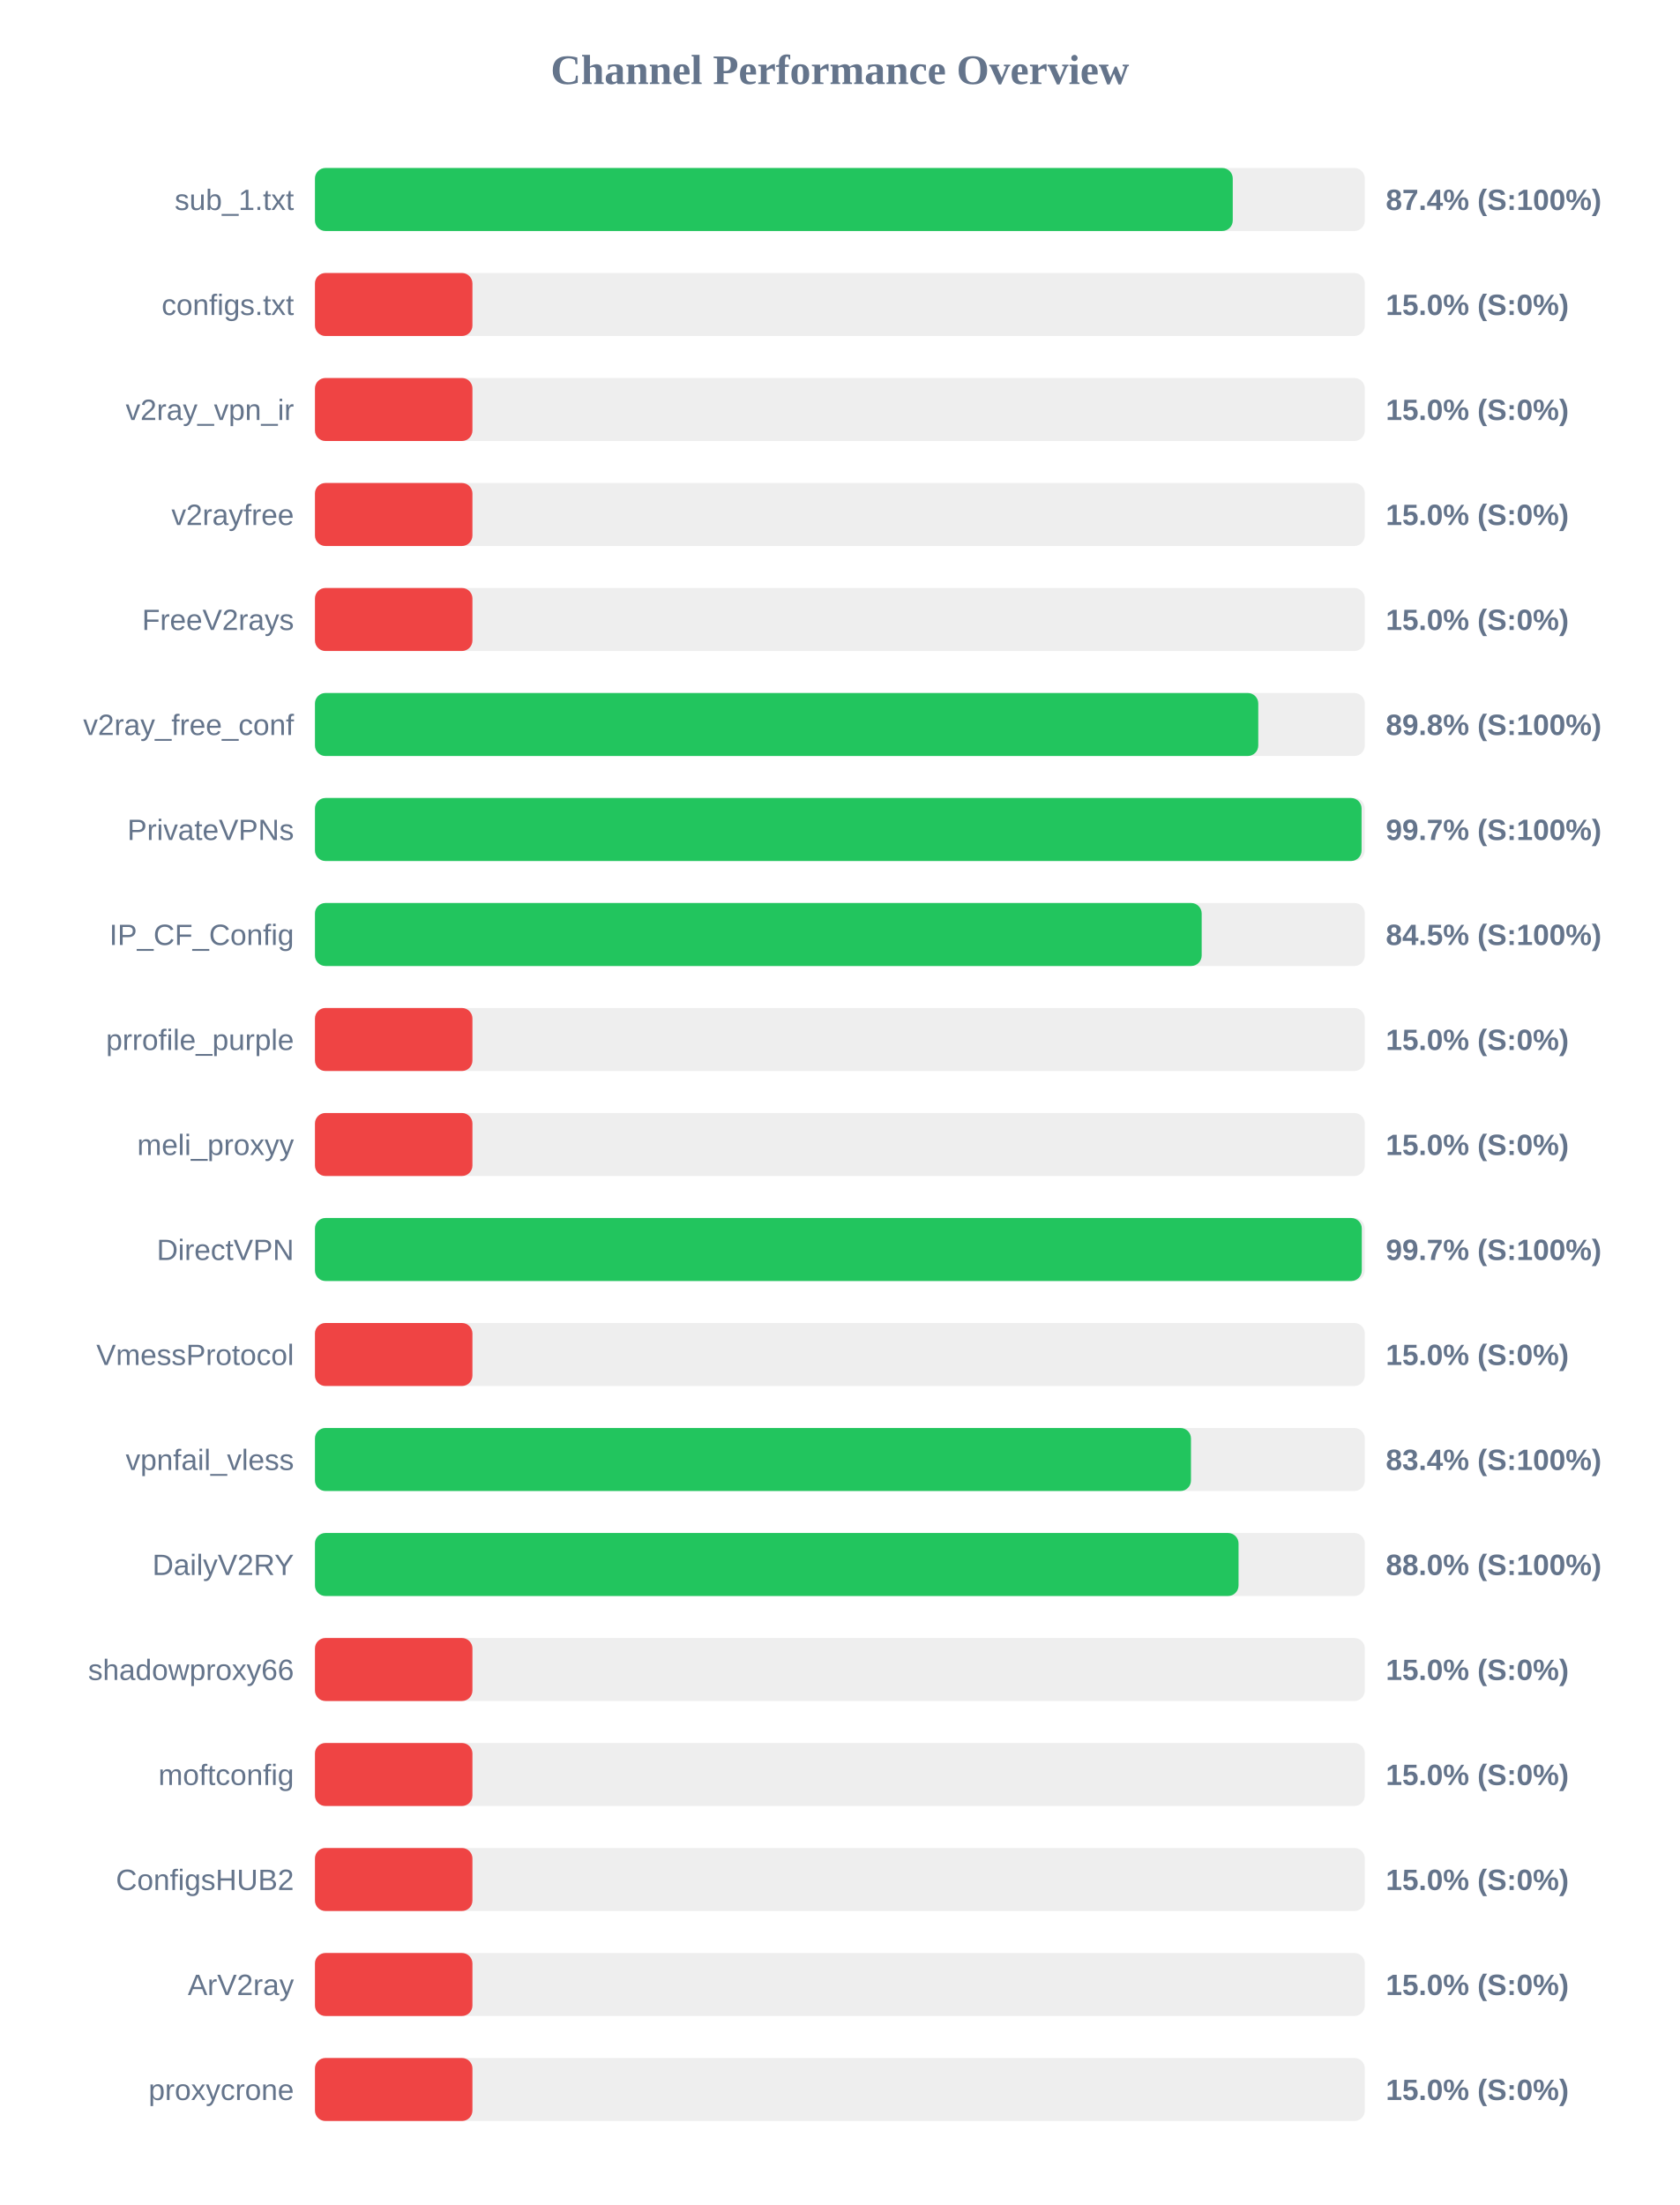
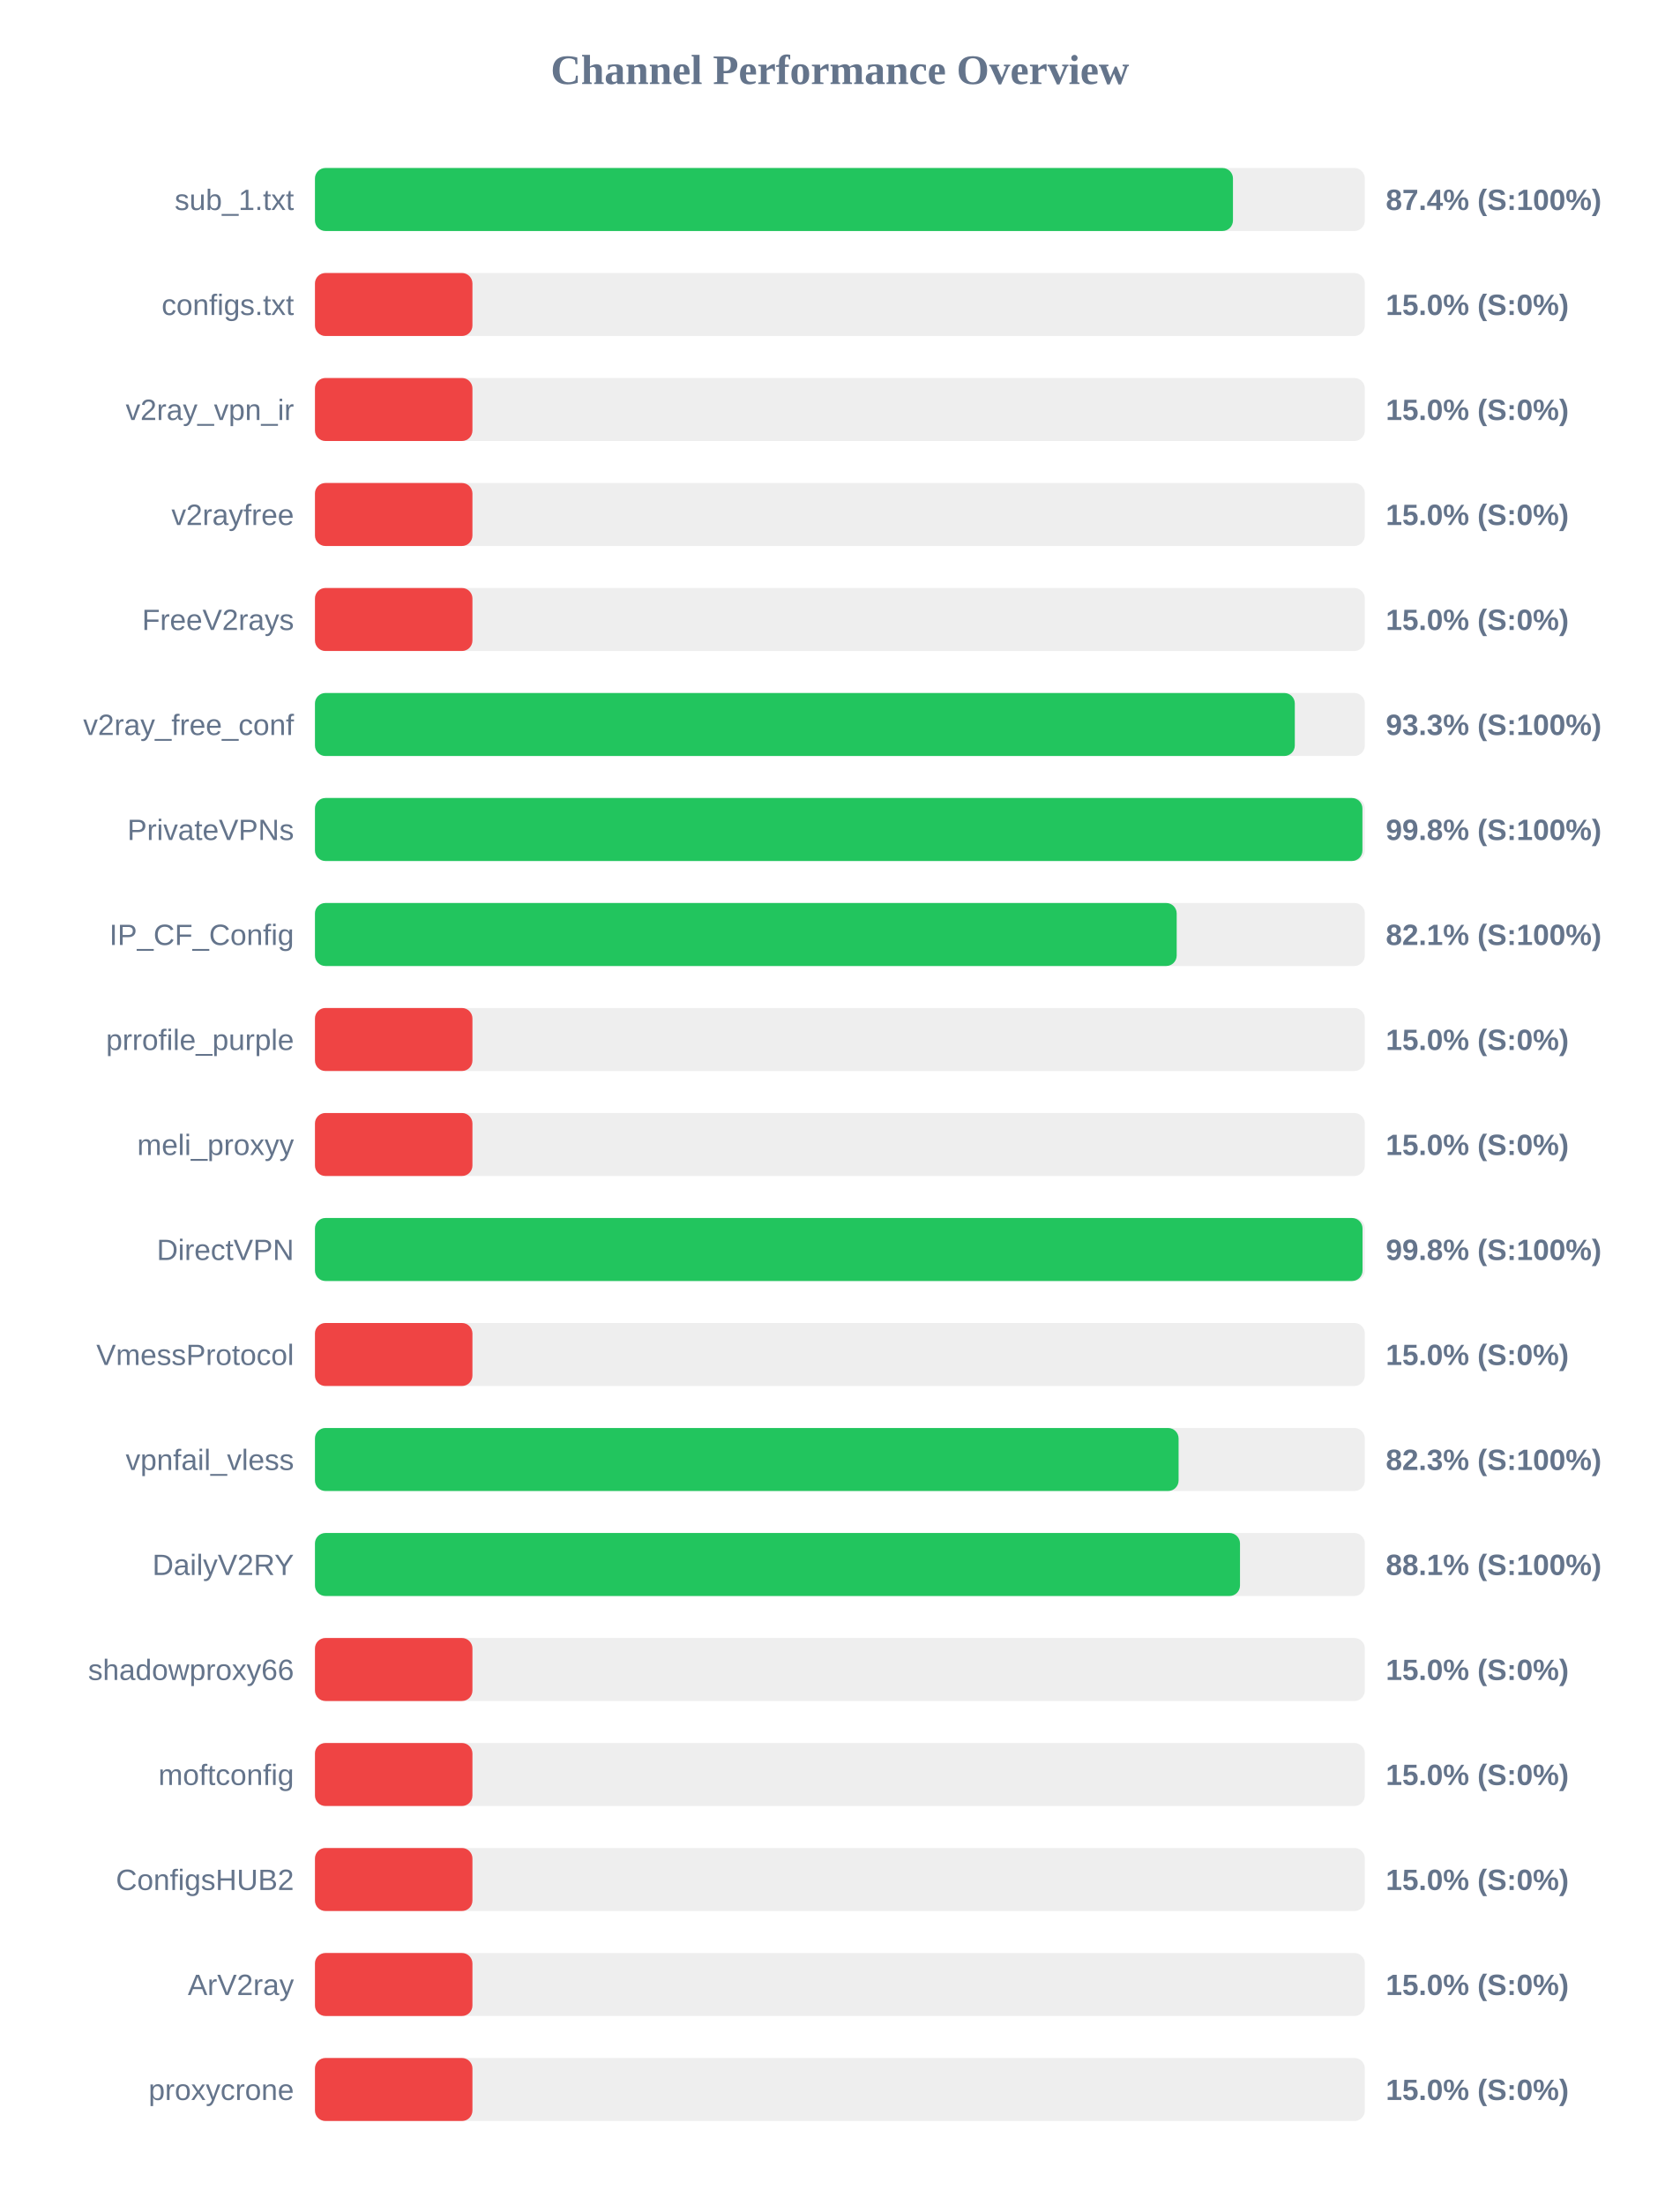
<svg xmlns="http://www.w3.org/2000/svg" width="800" height="1050" version="1.1">
  <style>
        .row { font: 14px Arial; fill: #64748b; }
        .score { font: bold 14px Arial; fill: #64748b; }
    </style>
  <text x="400" y="40" text-anchor="middle" font-size="20px" font-weight="bold" fill="#64748b">Channel Performance Overview</text>
  <rect x="150" y="80" width="500" height="30" fill="#eee" rx="5" />
-   <rect x="150" y="80" width="437.1" height="30" fill="#22c55e" rx="5" />
+   <rect x="150" y="80" width="437.2" height="30" fill="#22c55e" rx="5" />
  <text x="140" y="100" text-anchor="end" class="row">sub_1.txt</text>
  <text x="660" y="100" text-anchor="start" class="score">87.4% (S:100%)</text>
  <rect x="150" y="130" width="500" height="30" fill="#eee" rx="5" />
  <rect x="150" y="130" width="75.0" height="30" fill="#ef4444" rx="5" />
  <text x="140" y="150" text-anchor="end" class="row">configs.txt</text>
  <text x="660" y="150" text-anchor="start" class="score">15.0% (S:0%)</text>
  <rect x="150" y="180" width="500" height="30" fill="#eee" rx="5" />
  <rect x="150" y="180" width="75.0" height="30" fill="#ef4444" rx="5" />
  <text x="140" y="200" text-anchor="end" class="row">v2ray_vpn_ir</text>
  <text x="660" y="200" text-anchor="start" class="score">15.0% (S:0%)</text>
  <rect x="150" y="230" width="500" height="30" fill="#eee" rx="5" />
  <rect x="150" y="230" width="75.0" height="30" fill="#ef4444" rx="5" />
  <text x="140" y="250" text-anchor="end" class="row">v2rayfree</text>
  <text x="660" y="250" text-anchor="start" class="score">15.0% (S:0%)</text>
  <rect x="150" y="280" width="500" height="30" fill="#eee" rx="5" />
  <rect x="150" y="280" width="75.0" height="30" fill="#ef4444" rx="5" />
  <text x="140" y="300" text-anchor="end" class="row">FreeV2rays</text>
  <text x="660" y="300" text-anchor="start" class="score">15.0% (S:0%)</text>
  <rect x="150" y="330" width="500" height="30" fill="#eee" rx="5" />
-   <rect x="150" y="330" width="449.25" height="30" fill="#22c55e" rx="5" />
+   <rect x="150" y="330" width="466.65" height="30" fill="#22c55e" rx="5" />
  <text x="140" y="350" text-anchor="end" class="row">v2ray_free_conf</text>
-   <text x="660" y="350" text-anchor="start" class="score">89.8% (S:100%)</text>
+   <text x="660" y="350" text-anchor="start" class="score">93.3% (S:100%)</text>
  <rect x="150" y="380" width="500" height="30" fill="#eee" rx="5" />
-   <rect x="150" y="380" width="498.45" height="30" fill="#22c55e" rx="5" />
+   <rect x="150" y="380" width="498.85" height="30" fill="#22c55e" rx="5" />
  <text x="140" y="400" text-anchor="end" class="row">PrivateVPNs</text>
-   <text x="660" y="400" text-anchor="start" class="score">99.7% (S:100%)</text>
+   <text x="660" y="400" text-anchor="start" class="score">99.8% (S:100%)</text>
  <rect x="150" y="430" width="500" height="30" fill="#eee" rx="5" />
-   <rect x="150" y="430" width="422.3" height="30" fill="#22c55e" rx="5" />
+   <rect x="150" y="430" width="410.4" height="30" fill="#22c55e" rx="5" />
  <text x="140" y="450" text-anchor="end" class="row">IP_CF_Config</text>
-   <text x="660" y="450" text-anchor="start" class="score">84.5% (S:100%)</text>
+   <text x="660" y="450" text-anchor="start" class="score">82.1% (S:100%)</text>
  <rect x="150" y="480" width="500" height="30" fill="#eee" rx="5" />
  <rect x="150" y="480" width="75.0" height="30" fill="#ef4444" rx="5" />
  <text x="140" y="500" text-anchor="end" class="row">prrofile_purple</text>
  <text x="660" y="500" text-anchor="start" class="score">15.0% (S:0%)</text>
  <rect x="150" y="530" width="500" height="30" fill="#eee" rx="5" />
  <rect x="150" y="530" width="75.0" height="30" fill="#ef4444" rx="5" />
  <text x="140" y="550" text-anchor="end" class="row">meli_proxyy</text>
  <text x="660" y="550" text-anchor="start" class="score">15.0% (S:0%)</text>
  <rect x="150" y="580" width="500" height="30" fill="#eee" rx="5" />
-   <rect x="150" y="580" width="498.55" height="30" fill="#22c55e" rx="5" />
+   <rect x="150" y="580" width="498.9" height="30" fill="#22c55e" rx="5" />
  <text x="140" y="600" text-anchor="end" class="row">DirectVPN</text>
-   <text x="660" y="600" text-anchor="start" class="score">99.7% (S:100%)</text>
+   <text x="660" y="600" text-anchor="start" class="score">99.8% (S:100%)</text>
  <rect x="150" y="630" width="500" height="30" fill="#eee" rx="5" />
  <rect x="150" y="630" width="75.0" height="30" fill="#ef4444" rx="5" />
  <text x="140" y="650" text-anchor="end" class="row">VmessProtocol</text>
  <text x="660" y="650" text-anchor="start" class="score">15.0% (S:0%)</text>
  <rect x="150" y="680" width="500" height="30" fill="#eee" rx="5" />
-   <rect x="150" y="680" width="417.2" height="30" fill="#22c55e" rx="5" />
+   <rect x="150" y="680" width="411.3" height="30" fill="#22c55e" rx="5" />
  <text x="140" y="700" text-anchor="end" class="row">vpnfail_vless</text>
-   <text x="660" y="700" text-anchor="start" class="score">83.4% (S:100%)</text>
+   <text x="660" y="700" text-anchor="start" class="score">82.3% (S:100%)</text>
  <rect x="150" y="730" width="500" height="30" fill="#eee" rx="5" />
-   <rect x="150" y="730" width="439.85" height="30" fill="#22c55e" rx="5" />
+   <rect x="150" y="730" width="440.55" height="30" fill="#22c55e" rx="5" />
  <text x="140" y="750" text-anchor="end" class="row">DailyV2RY</text>
-   <text x="660" y="750" text-anchor="start" class="score">88.0% (S:100%)</text>
+   <text x="660" y="750" text-anchor="start" class="score">88.1% (S:100%)</text>
  <rect x="150" y="780" width="500" height="30" fill="#eee" rx="5" />
  <rect x="150" y="780" width="75.0" height="30" fill="#ef4444" rx="5" />
  <text x="140" y="800" text-anchor="end" class="row">shadowproxy66</text>
  <text x="660" y="800" text-anchor="start" class="score">15.0% (S:0%)</text>
  <rect x="150" y="830" width="500" height="30" fill="#eee" rx="5" />
  <rect x="150" y="830" width="75.0" height="30" fill="#ef4444" rx="5" />
  <text x="140" y="850" text-anchor="end" class="row">moftconfig</text>
  <text x="660" y="850" text-anchor="start" class="score">15.0% (S:0%)</text>
  <rect x="150" y="880" width="500" height="30" fill="#eee" rx="5" />
  <rect x="150" y="880" width="75.0" height="30" fill="#ef4444" rx="5" />
  <text x="140" y="900" text-anchor="end" class="row">ConfigsHUB2</text>
  <text x="660" y="900" text-anchor="start" class="score">15.0% (S:0%)</text>
  <rect x="150" y="930" width="500" height="30" fill="#eee" rx="5" />
  <rect x="150" y="930" width="75.0" height="30" fill="#ef4444" rx="5" />
  <text x="140" y="950" text-anchor="end" class="row">ArV2ray</text>
  <text x="660" y="950" text-anchor="start" class="score">15.0% (S:0%)</text>
  <rect x="150" y="980" width="500" height="30" fill="#eee" rx="5" />
  <rect x="150" y="980" width="75.0" height="30" fill="#ef4444" rx="5" />
  <text x="140" y="1000" text-anchor="end" class="row">proxycrone</text>
  <text x="660" y="1000" text-anchor="start" class="score">15.0% (S:0%)</text>
</svg>
